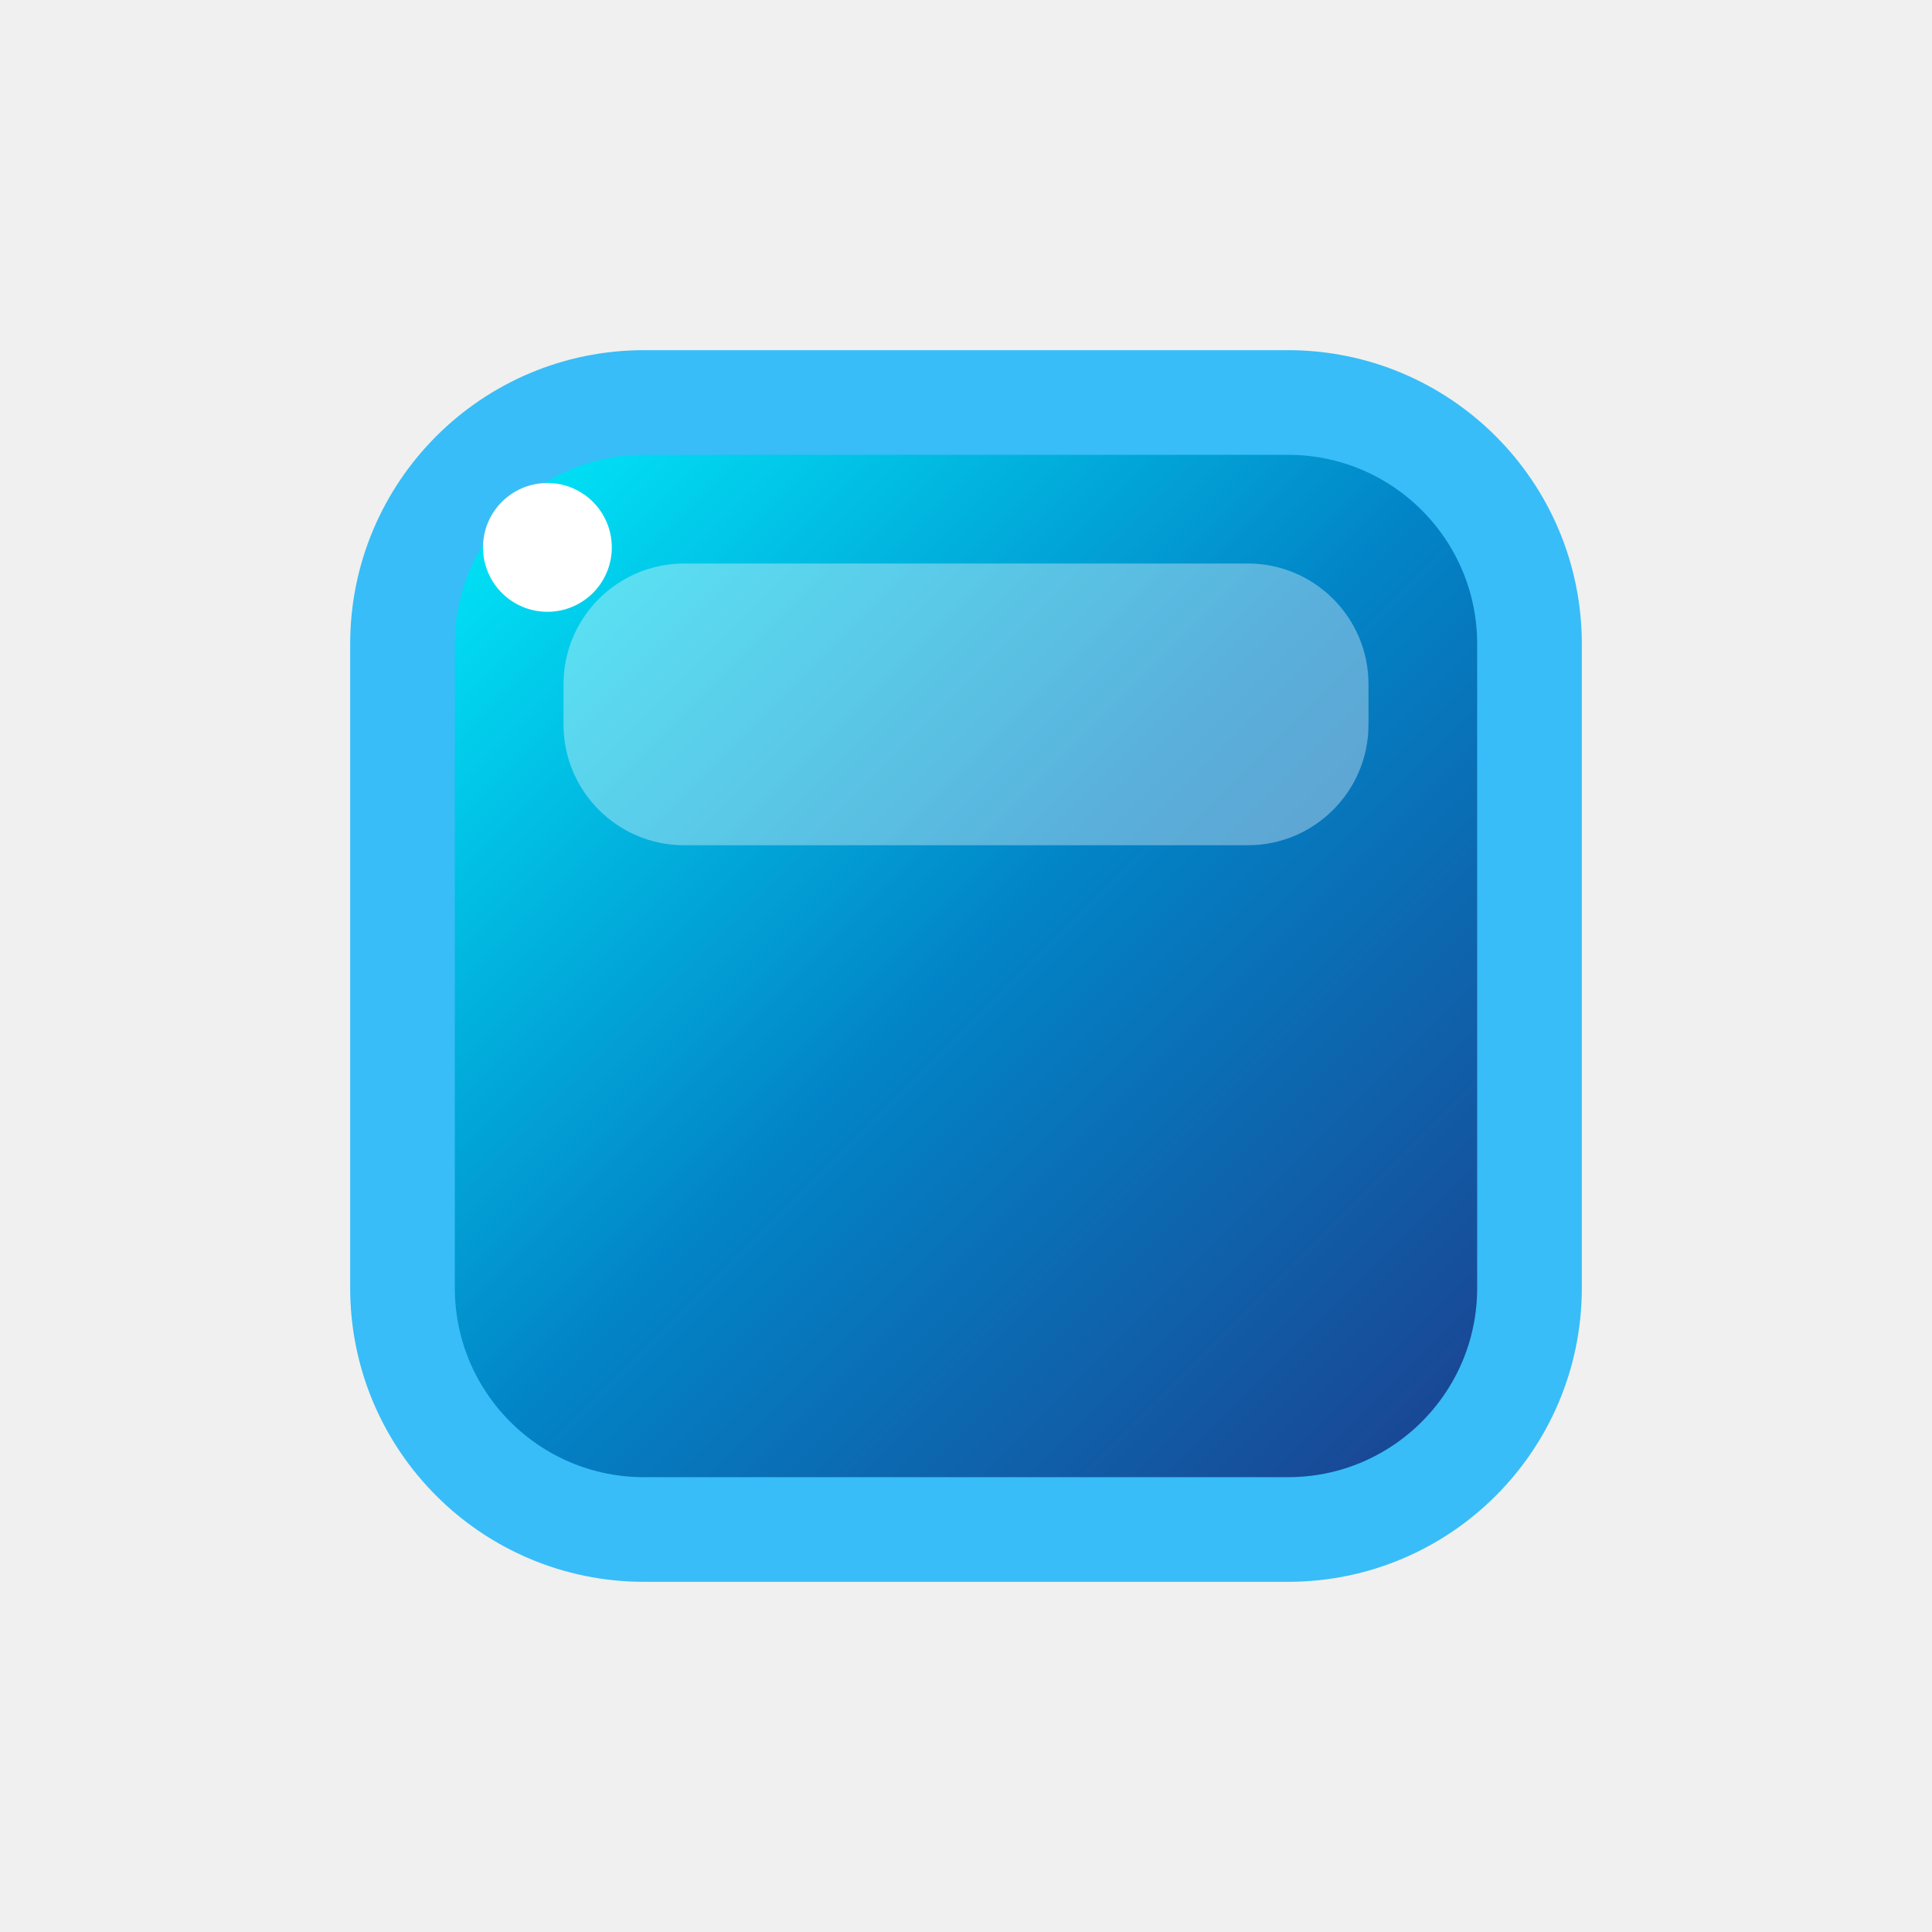
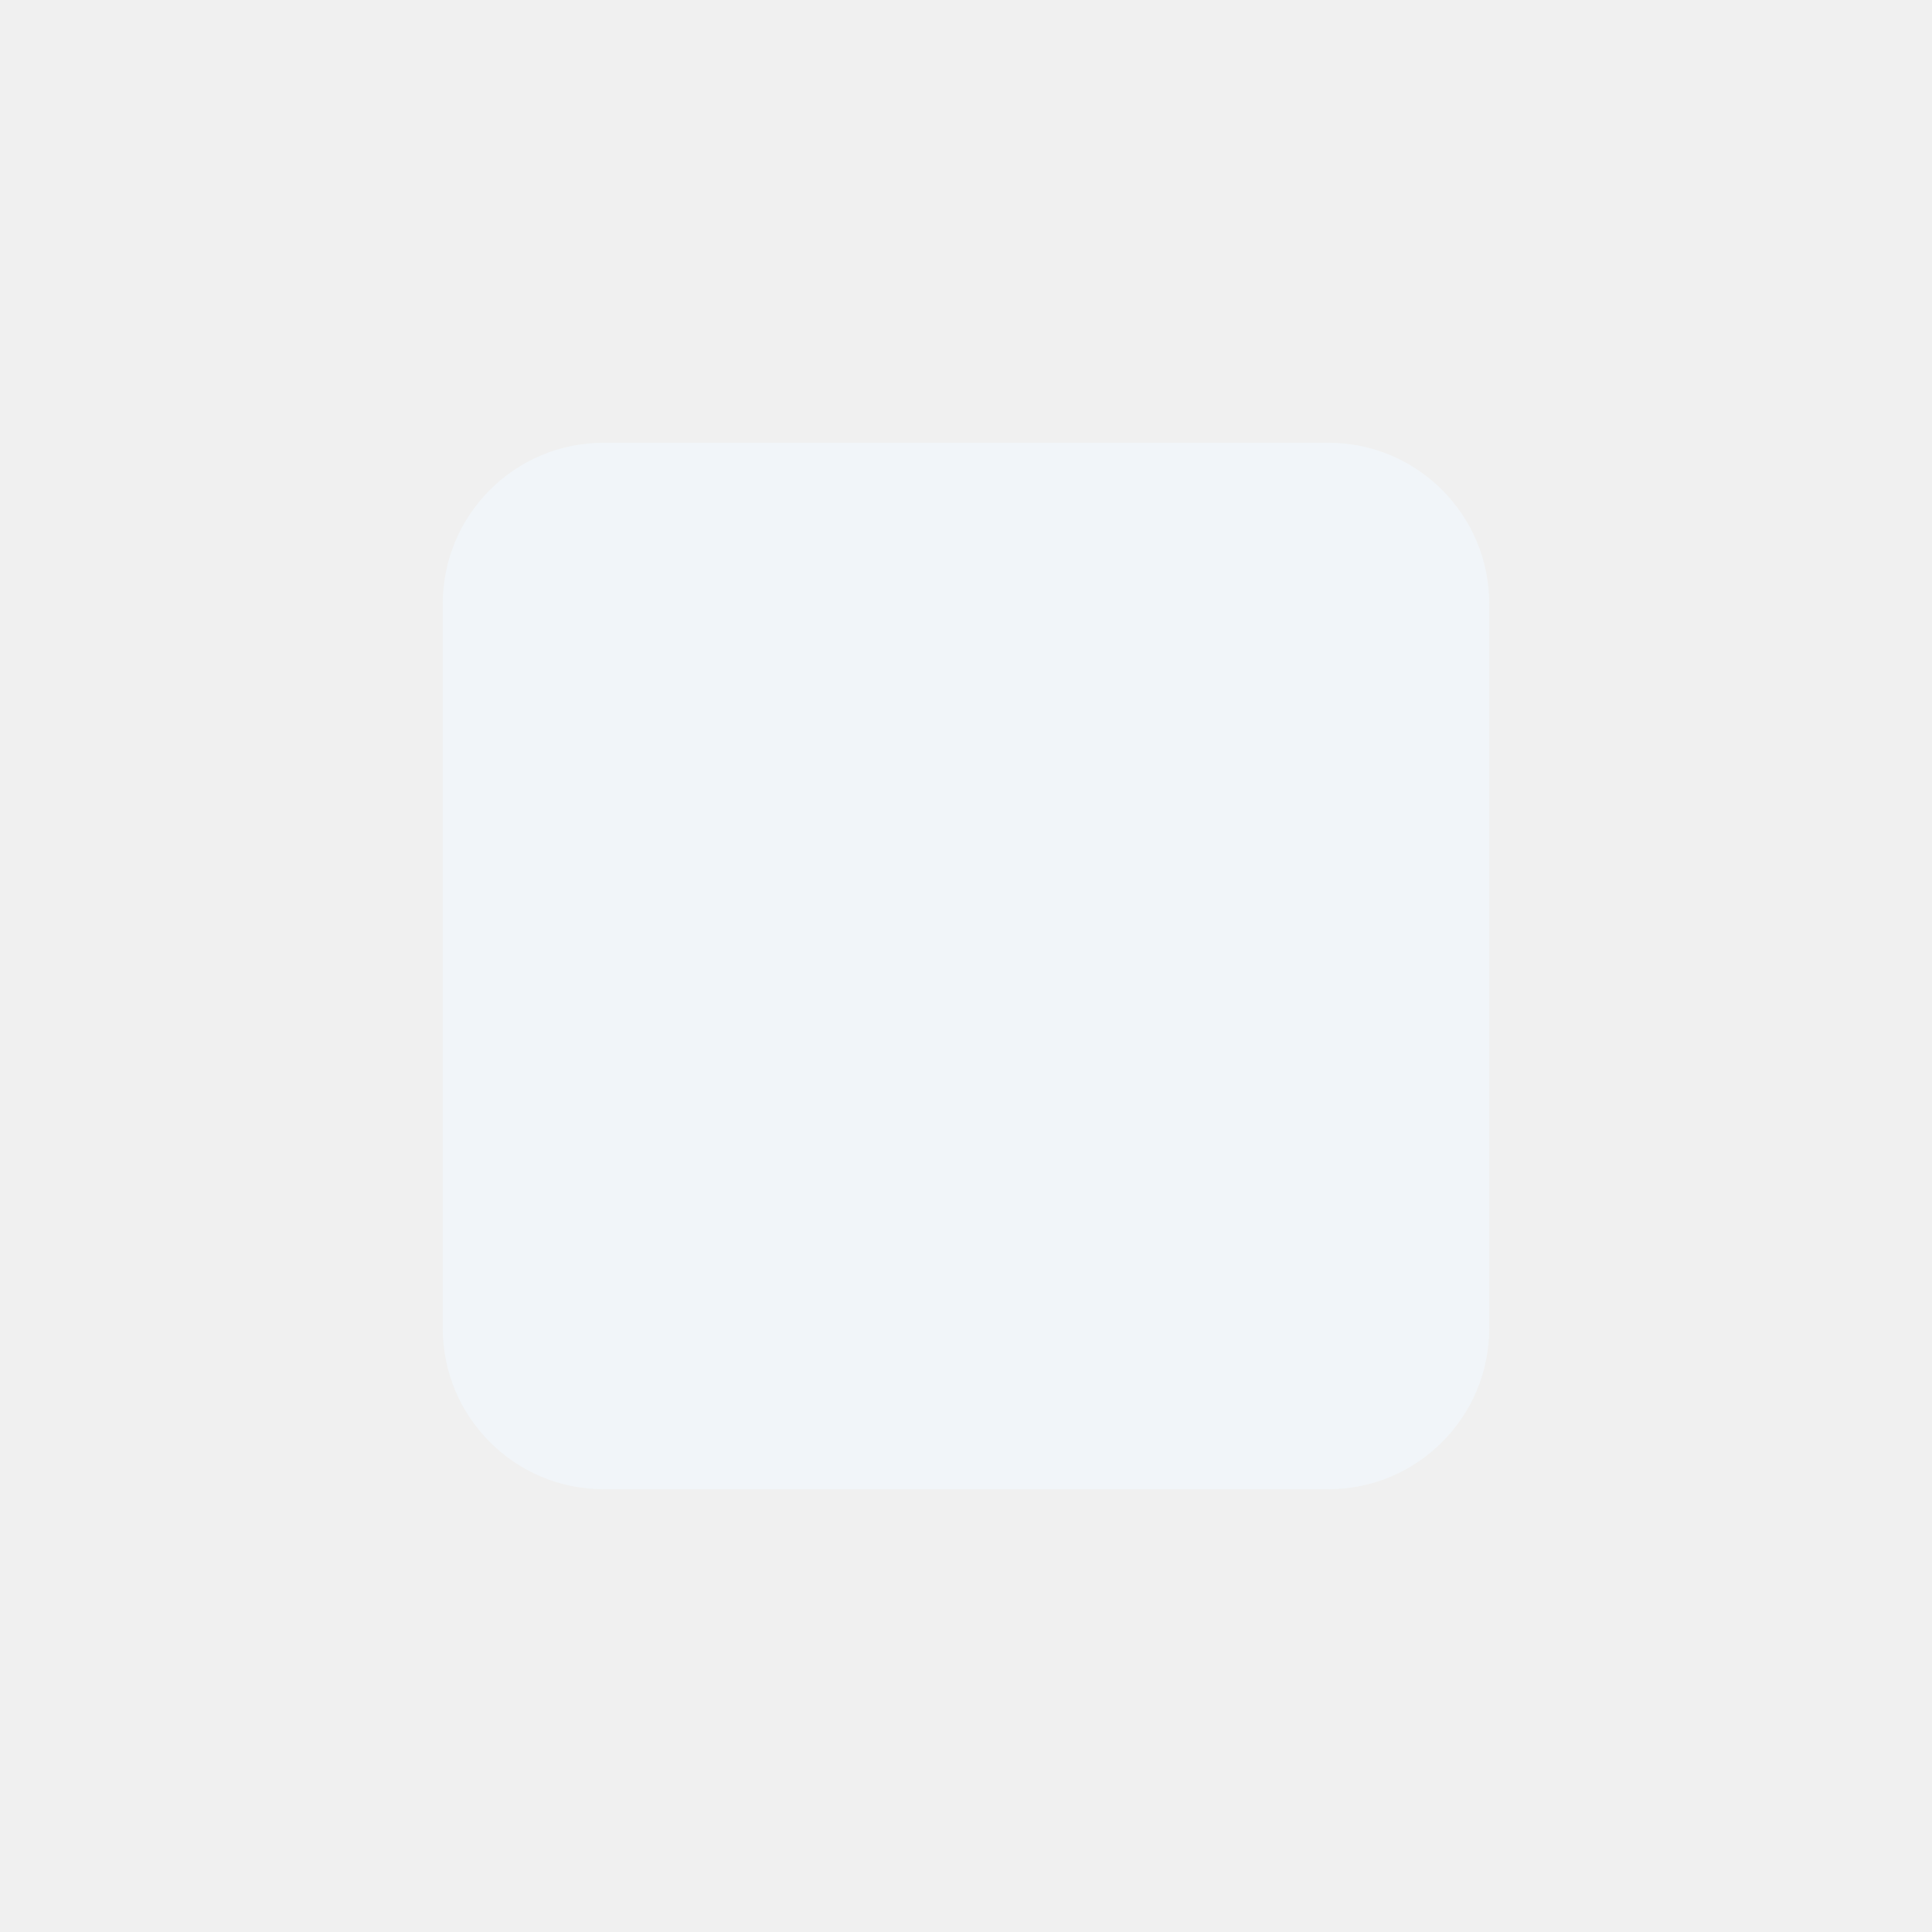
<svg xmlns="http://www.w3.org/2000/svg" viewBox="0 0 24 24" width="24" height="24">
-   <defs>
-     <linearGradient id="stopGrad" x1="0%" y1="0%" x2="100%" y2="100%">
-       <stop offset="0%" stop-color="#00F5FF" />
-       <stop offset="50%" stop-color="#0284C7" />
-       <stop offset="100%" stop-color="#1E3A8A" />
-     </linearGradient>
-   </defs>
-   <rect x="5" y="5" width="14" height="14" rx="3" fill="url(#stopGrad)" stroke="#38BDF8" stroke-width="1.3" />
-   <rect x="7" y="7" width="10" height="3.5" rx="1.5" fill="#FFFFFF" opacity="0.35" />
-   <circle cx="6.8" cy="6.8" r="0.8" fill="#FFFFFF" />
+   <rect x="5.5" y="5.5" width="13" height="13" rx="2" fill="#F1F5F9" />
</svg>
